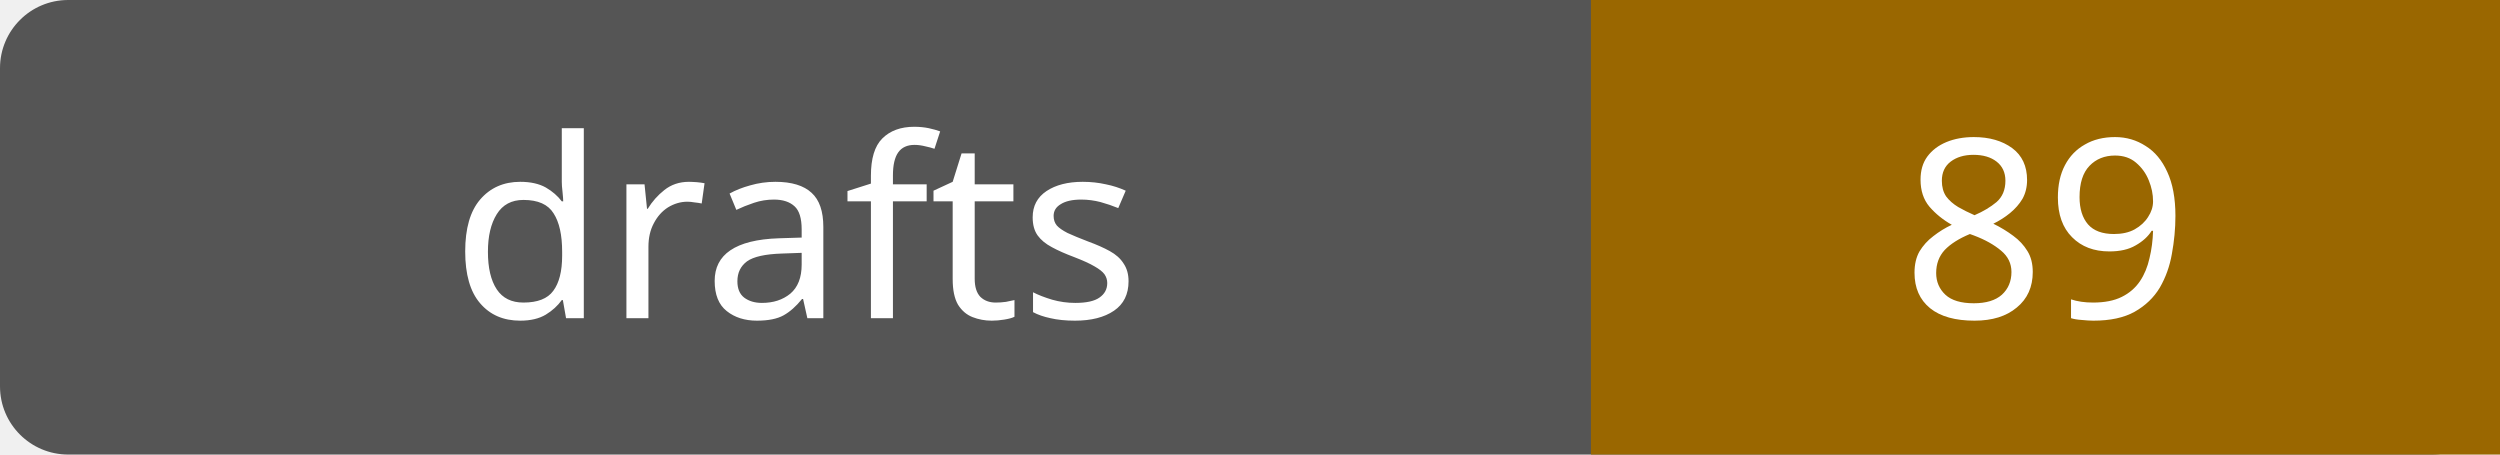
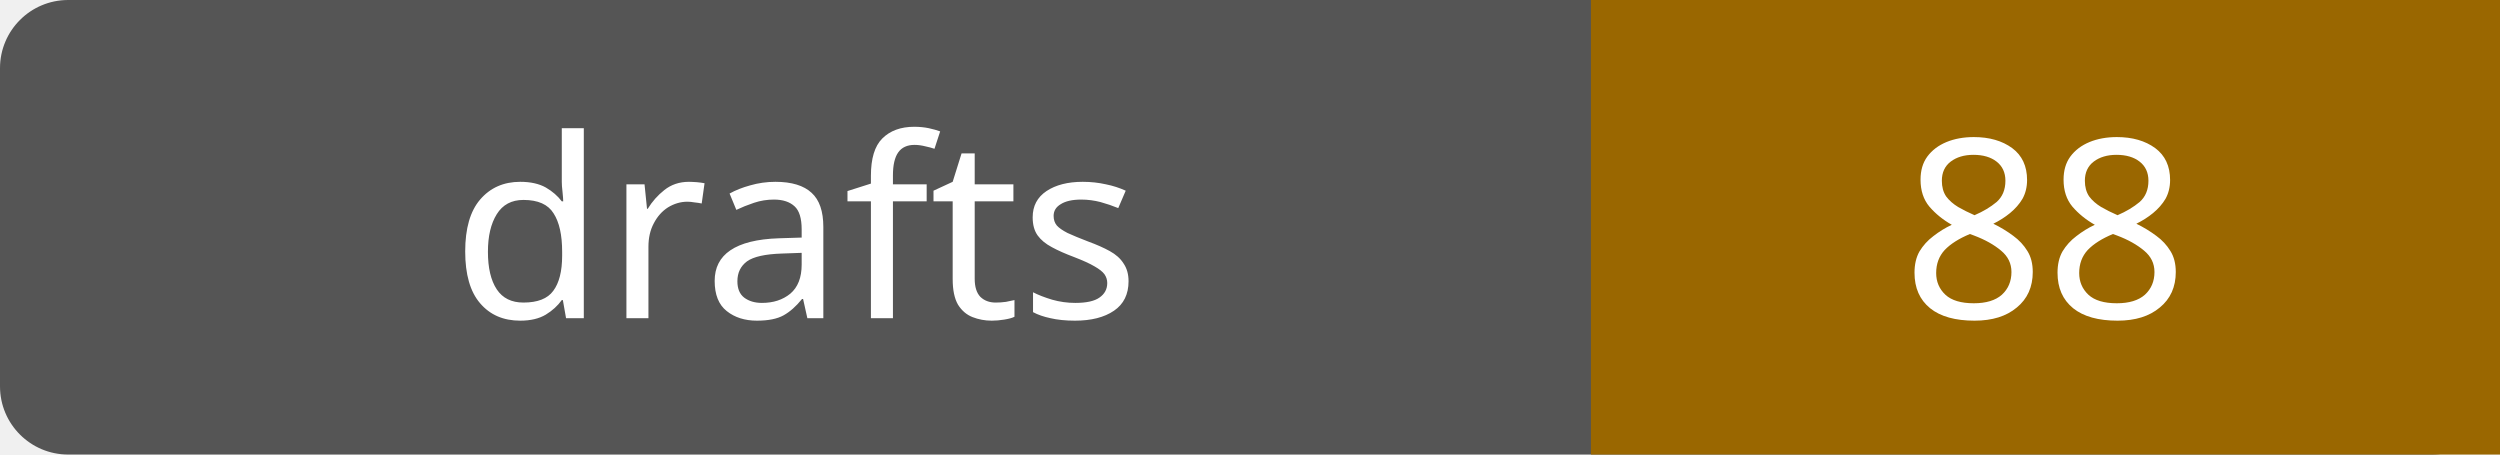
- <svg xmlns="http://www.w3.org/2000/svg" width="110" height="20" role="img" aria-label="drafts: 89">
+ <svg xmlns="http://www.w3.org/2000/svg" width="110" height="20" role="img" aria-label="drafts: 88">
  <rect width="110" height="20" rx="3" fill="#555" />
  <path fill="#9a6700" d="M70 0h40v20H70z" />
  <g fill="#fff" text-anchor="middle" font-family="Verdana,sans-serif" font-size="11">
    <text x="35.0" y="14">drafts</text>
-     <text x="90.0" y="14">89</text>
+     <text x="90.0" y="14">88</text>
  </g>
</svg>
